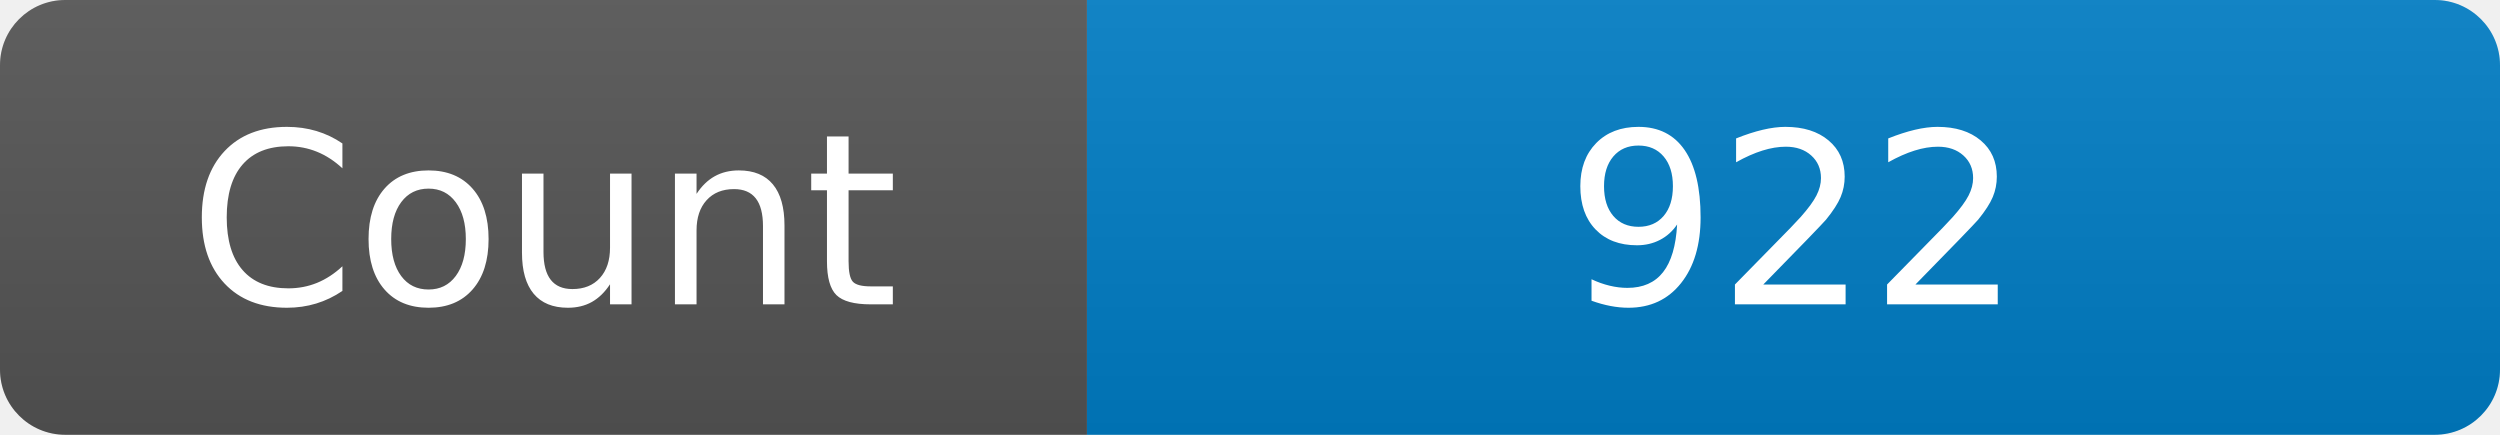
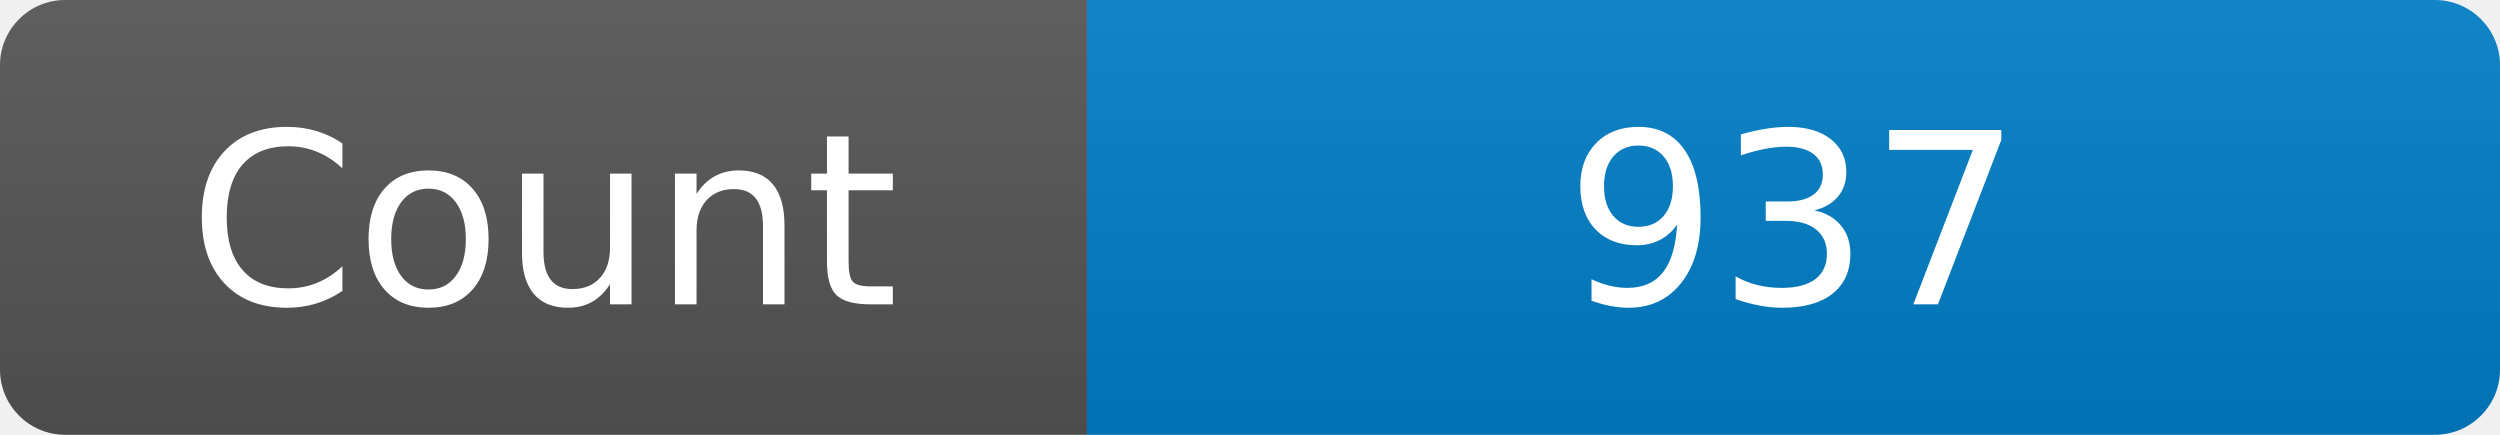
<svg xmlns="http://www.w3.org/2000/svg" width="115" height="20" role="img" aria-label="Maintained?: yes">
  <linearGradient id="s" x2="0" y2="100%">
    <stop offset="0" stop-color="#bbb" stop-opacity=".1" />
    <stop offset="1" stop-opacity=".1" />
  </linearGradient>
  <clipPath id="r">
    <rect width="115" height="20" rx="3" fill="#fff" />
  </clipPath>
  <g clip-path="url(#r)">
    <rect width="50" height="20" fill="#555" />
    <rect x="50" width="160" height="20" fill="#007ec6" />
    <rect width="115" height="20" fill="url(#s)" />
  </g>
  <g fill="#fff" text-anchor="middle" font-family="Verdana,Geneva,DejaVu Sans,sans-serif" font-size="110">
    <text x="250" y="140" transform="scale(.1)" fill="#fff">Count</text>
-     <text x="825" y="140" transform="scale(.1)" fill="#fff">922</text>
+     <text x="825" y="140" transform="scale(.1)" fill="#fff">937</text>
  </g>
</svg>
